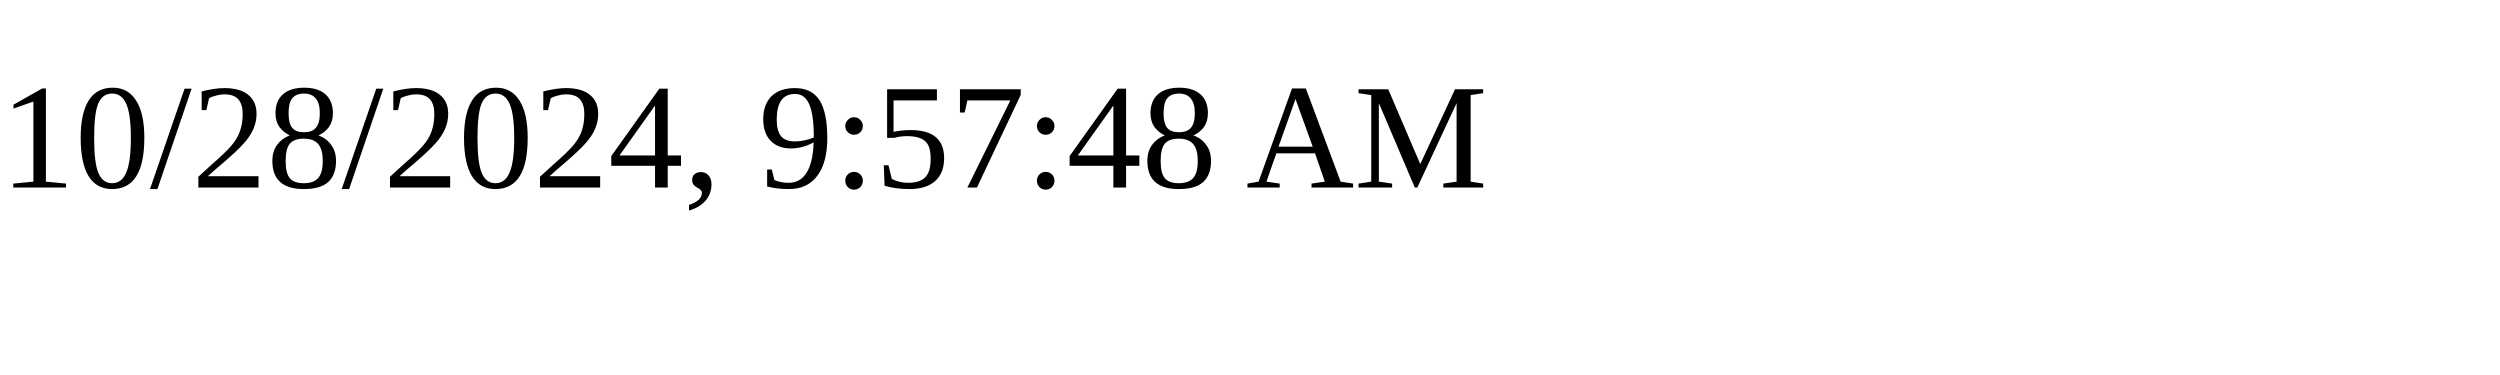
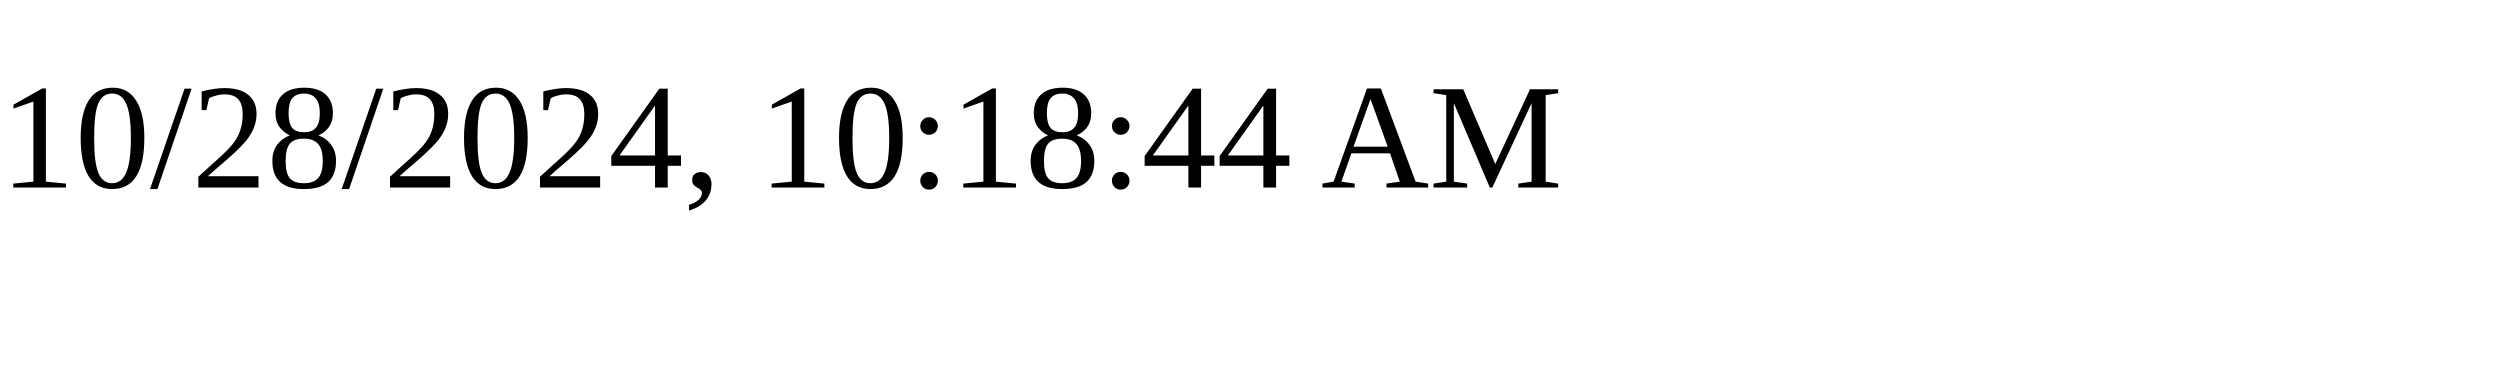
<svg xmlns="http://www.w3.org/2000/svg" height="30" width="200">
-   <text x="0" y="15">10/28/2024, 9:57:48 AM</text>
+   <text x="0" y="15">10/28/2024, 10:18:44 AM</text>
</svg>
